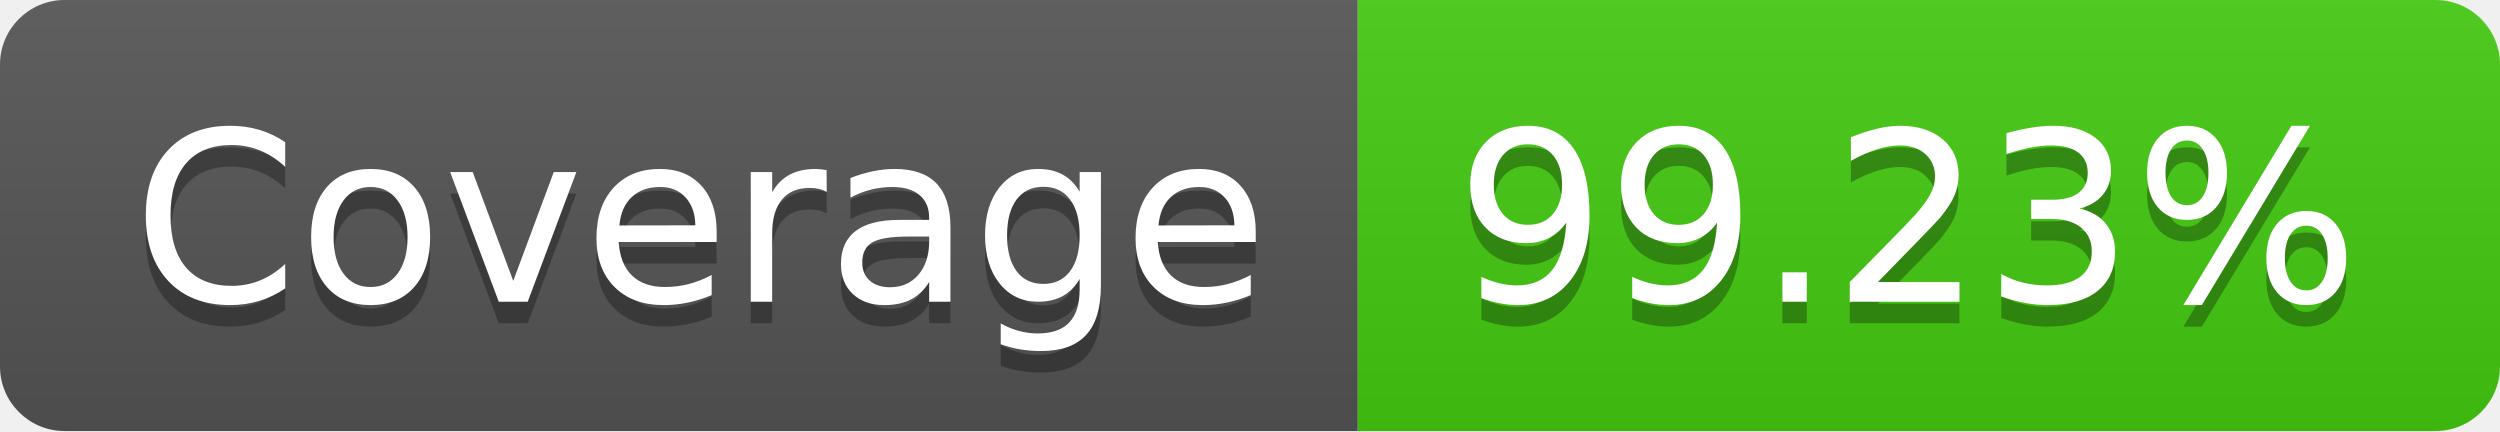
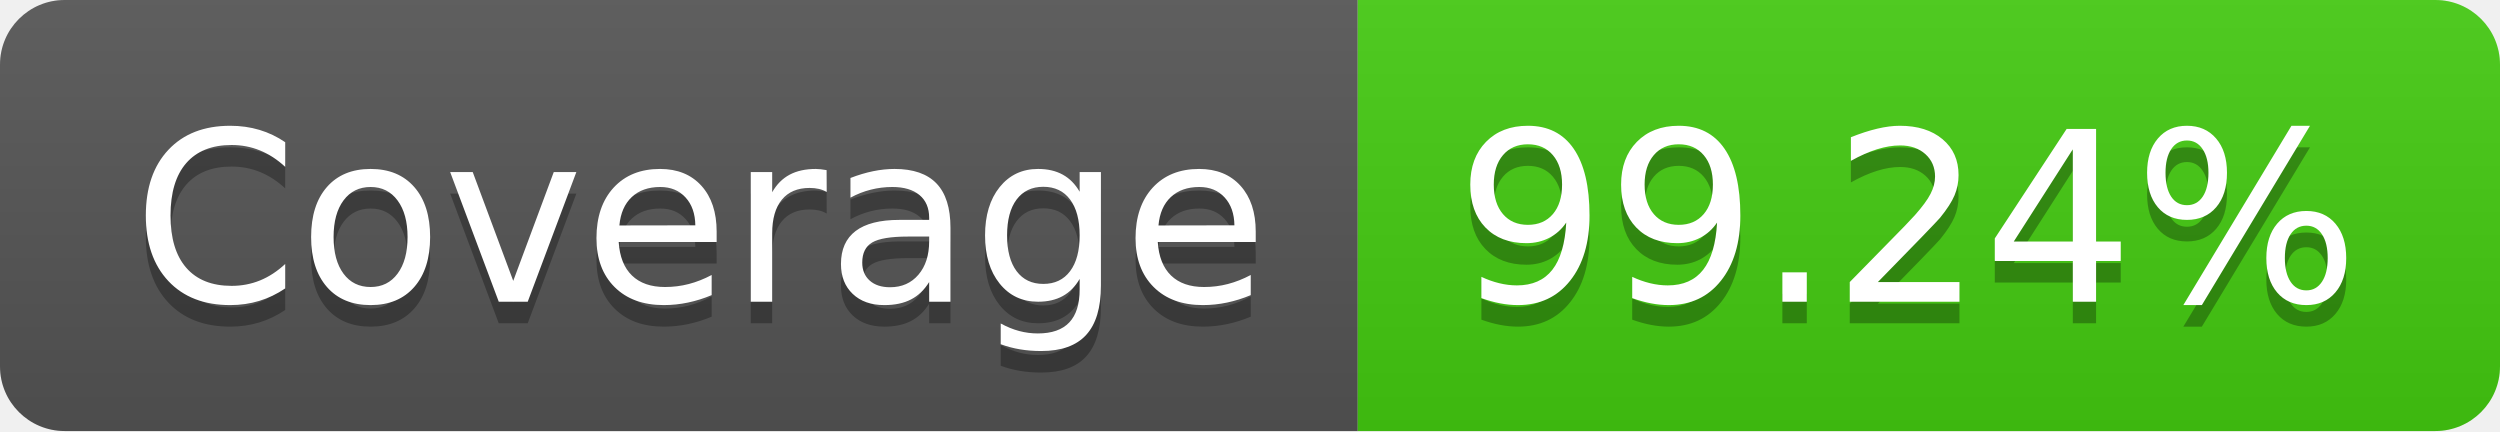
- <svg xmlns="http://www.w3.org/2000/svg" width="116" height="20" role="img" aria-label="Coverage: 99.23%">
+ <svg xmlns="http://www.w3.org/2000/svg" width="116" height="20" role="img" aria-label="Coverage: 99.24%">
  <linearGradient id="s" x2="0" y2="100%">
    <stop offset="0" stop-color="#bbb" stop-opacity=".1" />
    <stop offset="1" stop-opacity=".1" />
  </linearGradient>
  <clipPath id="r">
    <rect width="116" height="20" rx="3" fill="#fff" />
  </clipPath>
  <g clip-path="url(#r)">
    <rect width="63" height="20" fill="#555" />
    <rect x="63" width="53" height="20" fill="#4c1" />
    <rect width="116" height="20" fill="url(#s)" />
  </g>
  <g fill="#fff" text-anchor="middle" font-family="Verdana,Geneva,DejaVu Sans,sans-serif" text-rendering="geometricPrecision" font-size="110">
    <text aria-hidden="true" x="325" y="150" fill="#010101" fill-opacity=".3" transform="scale(.1)" textLength="530">Coverage</text>
    <text x="325" y="140" transform="scale(.1)" fill="#fff" textLength="530">Coverage</text>
-     <text aria-hidden="true" x="885" y="150" fill="#010101" fill-opacity=".3" transform="scale(.1)" textLength="430">99.23%</text>
-     <text x="885" y="140" transform="scale(.1)" fill="#fff" textLength="430">99.23%</text>
+     <text aria-hidden="true" x="885" y="150" fill="#010101" fill-opacity=".3" transform="scale(.1)" textLength="430">99.24%</text>
+     <text x="885" y="140" transform="scale(.1)" fill="#fff" textLength="430">99.24%</text>
  </g>
</svg>
